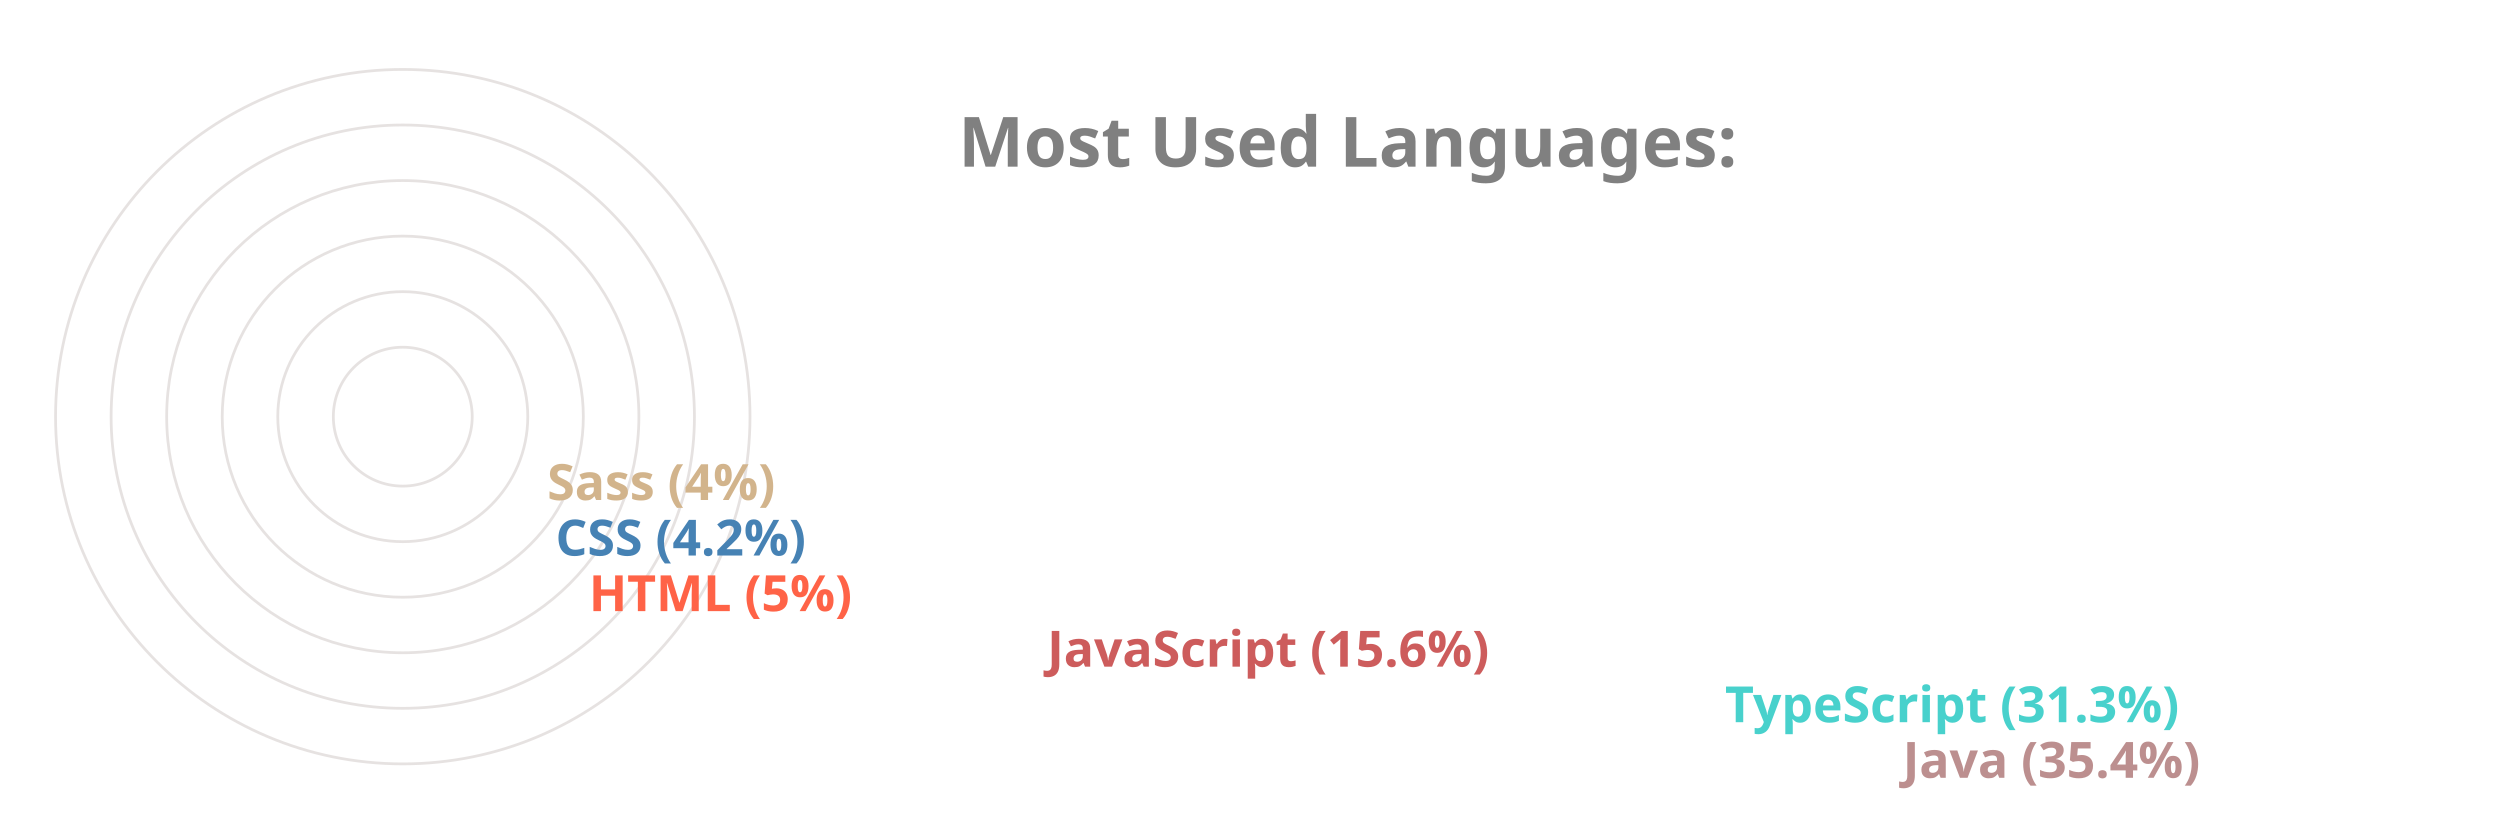
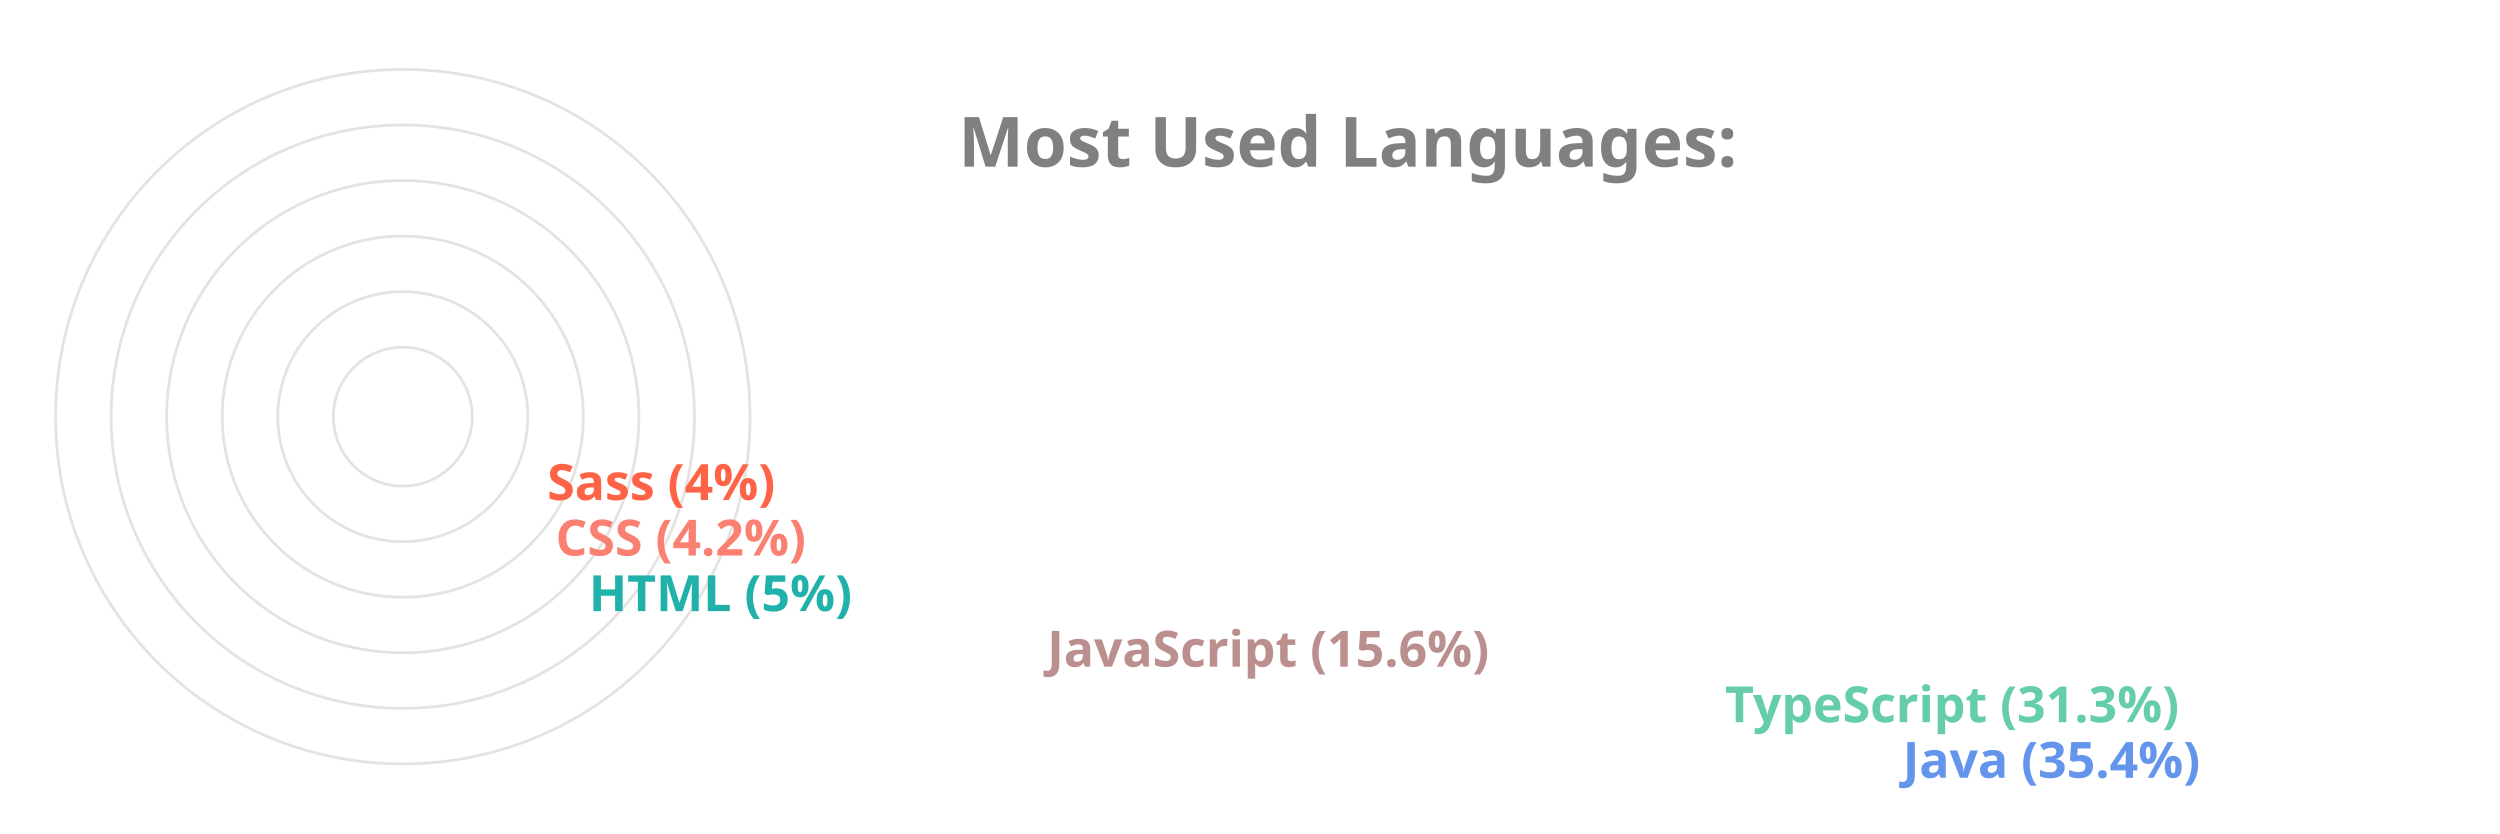
<svg xmlns="http://www.w3.org/2000/svg" viewBox="0 0 650 300" height="200px" width="600px">
  <style>
		.label {
			font: bold 25px sans-serif;
			color: #404040;
			-webkit-text-stroke: 1px white;
	  	}
		.name {
			font: bold 18px sans-serif;
			color: #404040;
	  	}

		.line {
			stroke-dasharray: 1000;
			stroke-dashoffset: 1000;
			animation: dash 3.5s ease-in-out forwards;	
			animation-iteration-count: infinite;
			animation-direction: alternate-reverse;
		}

		.path {
			stroke-dasharray: 1000;
			stroke-dashoffset: 1000;
			animation: dash 3.5s ease-in-out forwards;	
			animation-iteration-count: infinite;
			animation-direction: alternate-reverse;
		}
		  
		@keyframes dash {
			to {
				stroke-dashoffset: 0;
			}
		}

	</style>
  <g stroke="#E6E2E1" fill="none" stroke-width="1">
    <circle cx="20" cy="150" r="125" />
    <circle cx="20" cy="150" r="105" />
    <circle cx="20" cy="150" r="85" />
    <circle cx="20" cy="150" r="65" />
    <circle cx="20" cy="150" r="45" />
    <circle cx="20" cy="150" r="25" />
  </g>
  <g fill="none" stroke-width="20" class="line">
-     <line x2="550" y2="275" x1="20" y1="275" stroke="RosyBrown" />
-     <line x2="486" y2="255" x1="20" y1="255" stroke="MediumTurquoise" />
-     <line x2="242" y2="235" x1="20" y1="235" stroke="IndianRed" />
-     <line x2="77" y2="215" x1="20" y1="215" stroke="Tomato" />
-     <line x2="65" y2="195" x1="20" y1="195" stroke="SteelBlue" />
-     <line x2="62" y2="175" x1="20" y1="175" stroke="Tan" />
+     <line x2="550" y2="275" x1="20" y1="275" stroke="CornflowerBlue" />
+     <line x2="486" y2="255" x1="20" y1="255" stroke="MediumAquaMarine" />
+     <line x2="242" y2="235" x1="20" y1="235" stroke="RosyBrown" />
+     <line x2="77" y2="215" x1="20" y1="215" stroke="LightSeaGreen" />
+     <line x2="65" y2="195" x1="20" y1="195" stroke="Salmon" />
+     <line x2="62" y2="175" x1="20" y1="175" stroke="Tomato" />
  </g>
  <g fill="none" stroke-width="20" stroke-linecap="round" class="path">
-     <path d="M 20 275 A 125 125 45 0 1 -82 78" stroke="RosyBrown" />
-     <path d="M 20 255 A 105 105 45 0 1 -70 95" stroke="MediumTurquoise" />
-     <path d="M 20 235 A 85 85 45 0 1 -61 126" stroke="IndianRed" />
-     <path d="M 20 215 A 65 65 45 0 1 -44 144" stroke="Tomato" />
-     <path d="M 20 195 A 45 45 45 0 1 -24 146" stroke="SteelBlue" />
-     <path d="M 20 175 A 25 25 45 0 1 -4 148" stroke="Tan" />
+     <path d="M 20 275 A 125 125 45 0 1 -82 78" stroke="CornflowerBlue" />
+     <path d="M 20 255 A 105 105 45 0 1 -70 95" stroke="MediumAquaMarine" />
+     <path d="M 20 235 A 85 85 45 0 1 -61 126" stroke="RosyBrown" />
+     <path d="M 20 215 A 65 65 45 0 1 -44 144" stroke="LightSeaGreen" />
+     <path d="M 20 195 A 45 45 45 0 1 -24 146" stroke="Salmon" />
+     <path d="M 20 175 A 25 25 45 0 1 -4 148" stroke="Tomato" />
  </g>
  <g class="name">
-     <text x="560" y="280" fill="RosyBrown">Java (35.4%)</text>
-     <text x="496" y="260" fill="MediumTurquoise">TypeScript (31.3%)</text>
-     <text x="252" y="240" fill="IndianRed">JavaScript (15.6%)</text>
-     <text x="87" y="220" fill="Tomato">HTML (5%)</text>
-     <text x="75" y="200" fill="SteelBlue">CSS (4.2%)</text>
-     <text x="72" y="180" fill="Tan">Sass (4%)</text>
+     <text x="560" y="280" fill="CornflowerBlue">Java (35.4%)</text>
+     <text x="496" y="260" fill="MediumAquaMarine">TypeScript (31.3%)</text>
+     <text x="252" y="240" fill="RosyBrown">JavaScript (15.6%)</text>
+     <text x="87" y="220" fill="LightSeaGreen">HTML (5%)</text>
+     <text x="75" y="200" fill="Salmon">CSS (4.2%)</text>
+     <text x="72" y="180" fill="Tomato">Sass (4%)</text>
  </g>
  <g class="label">
    <text x="220" y="60" fill="grey">Most Used Languages:</text>
  </g>
</svg>
